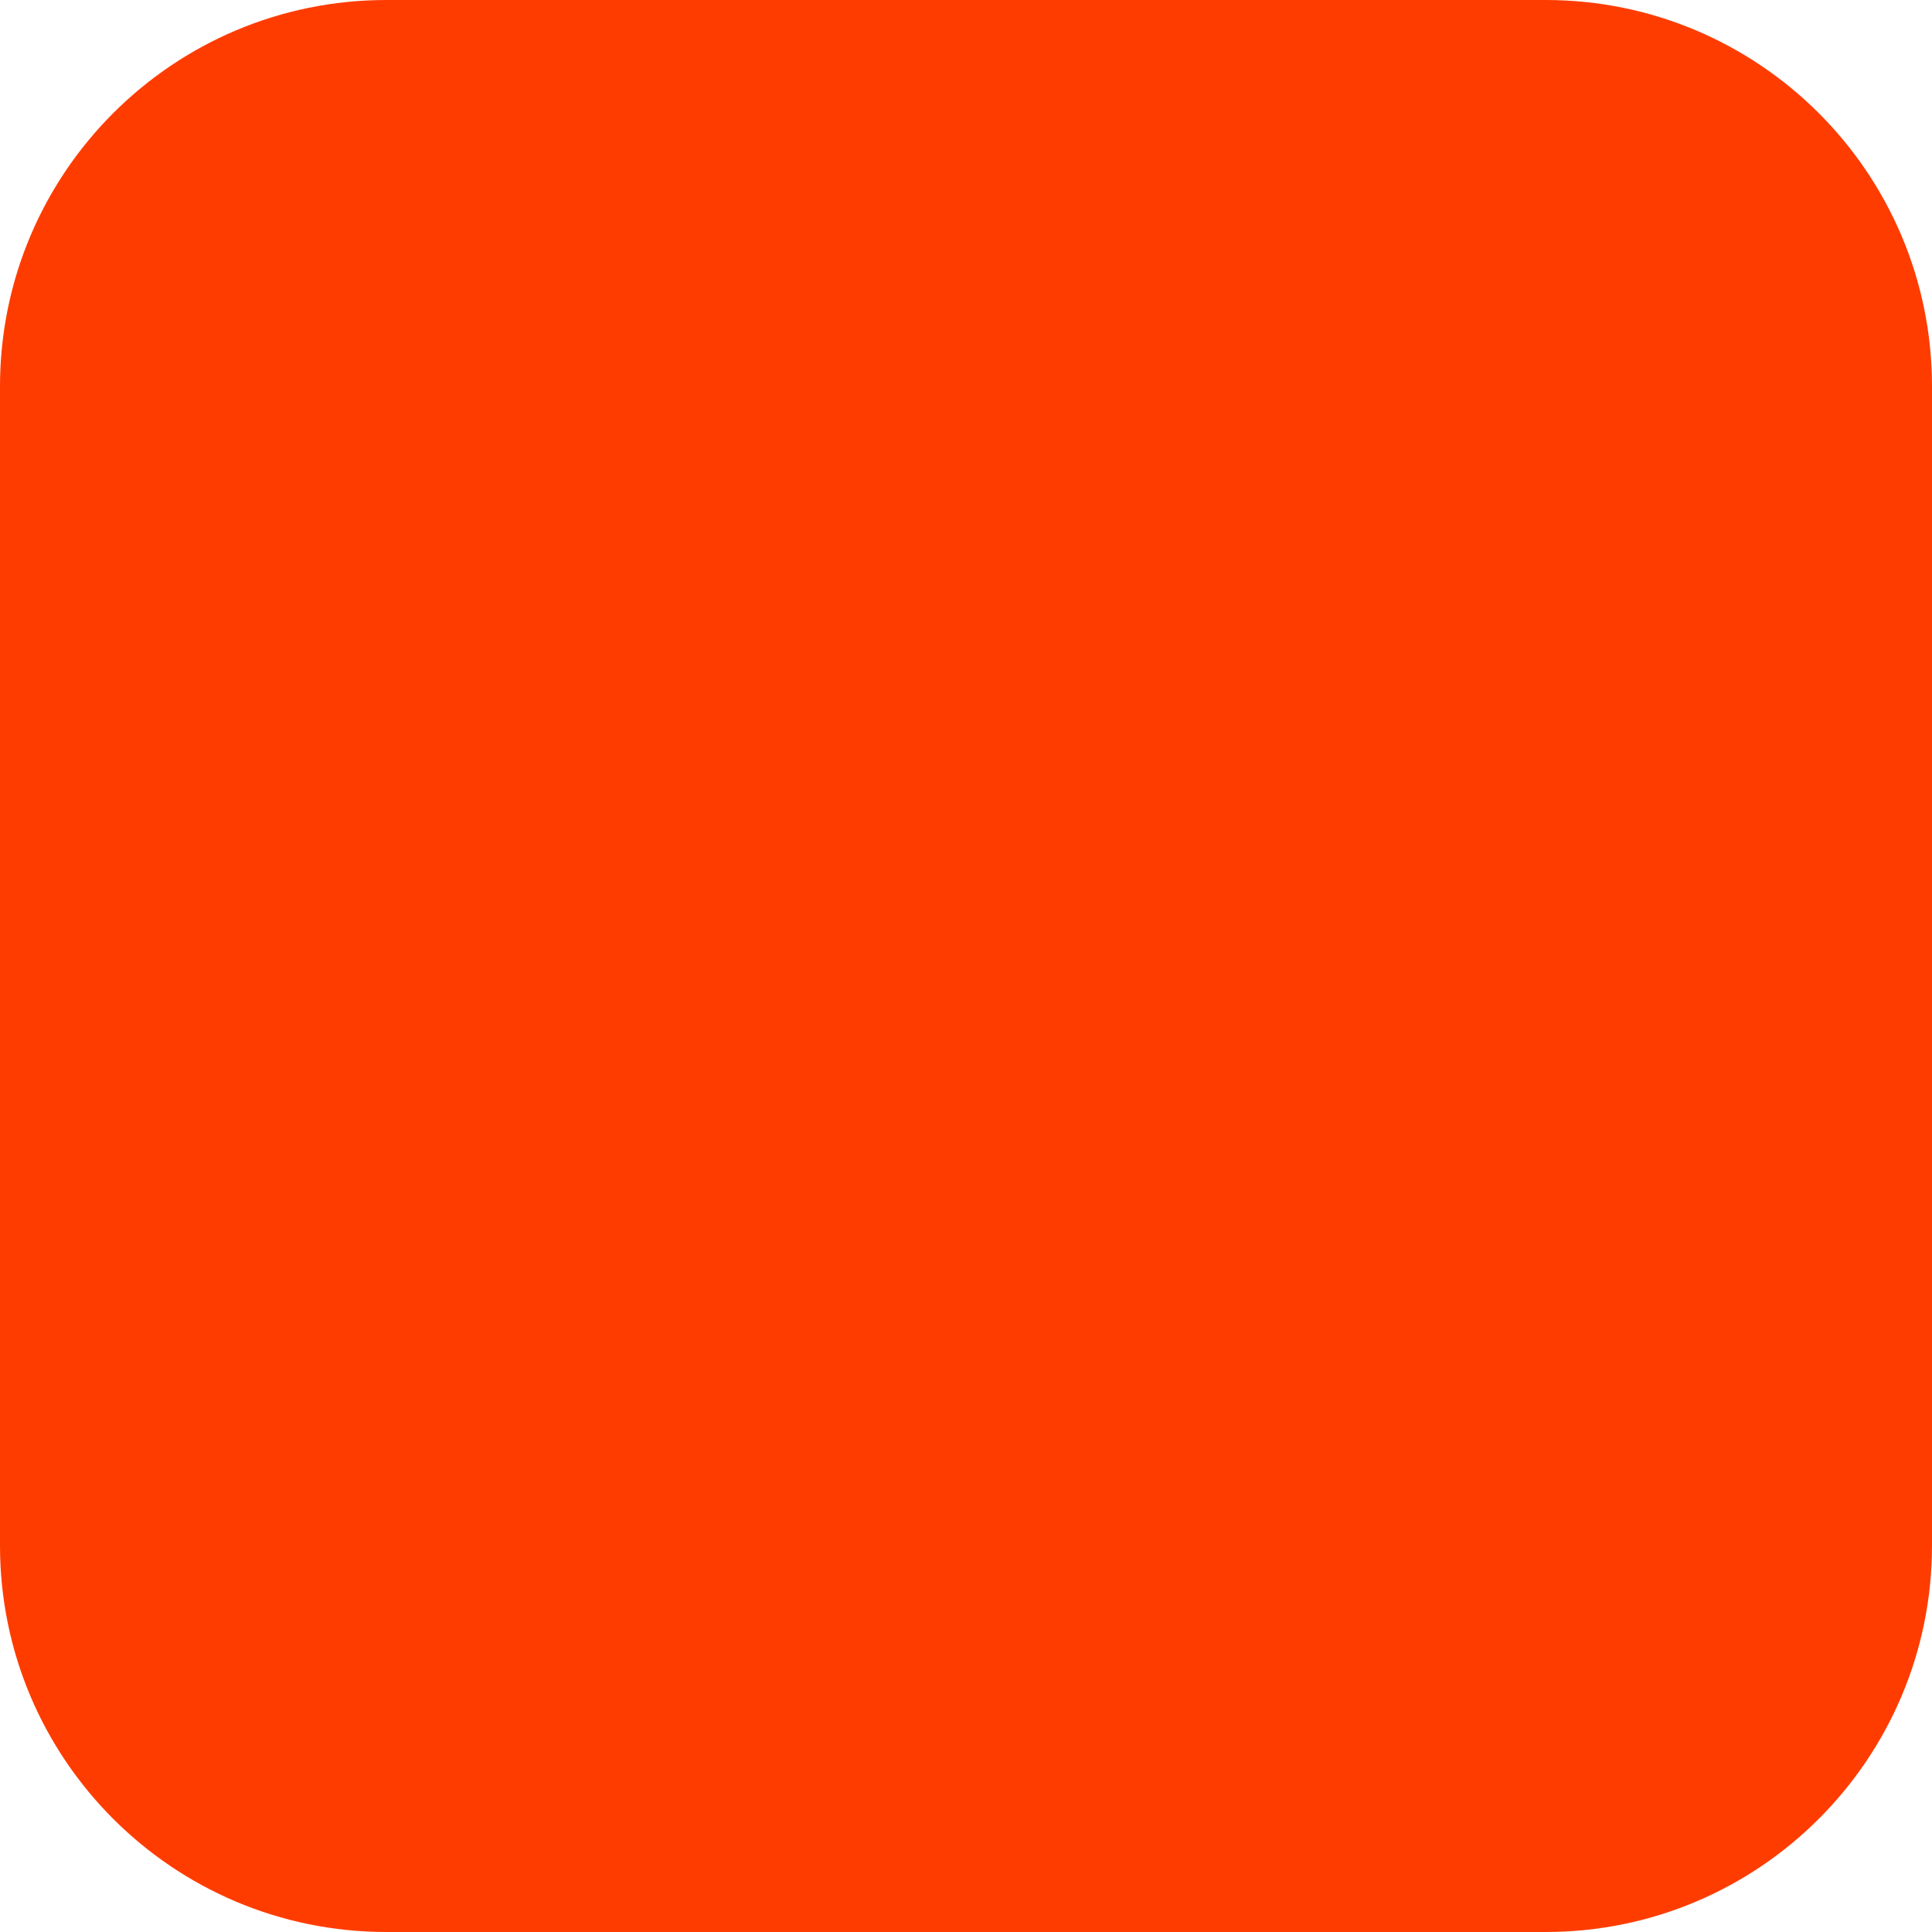
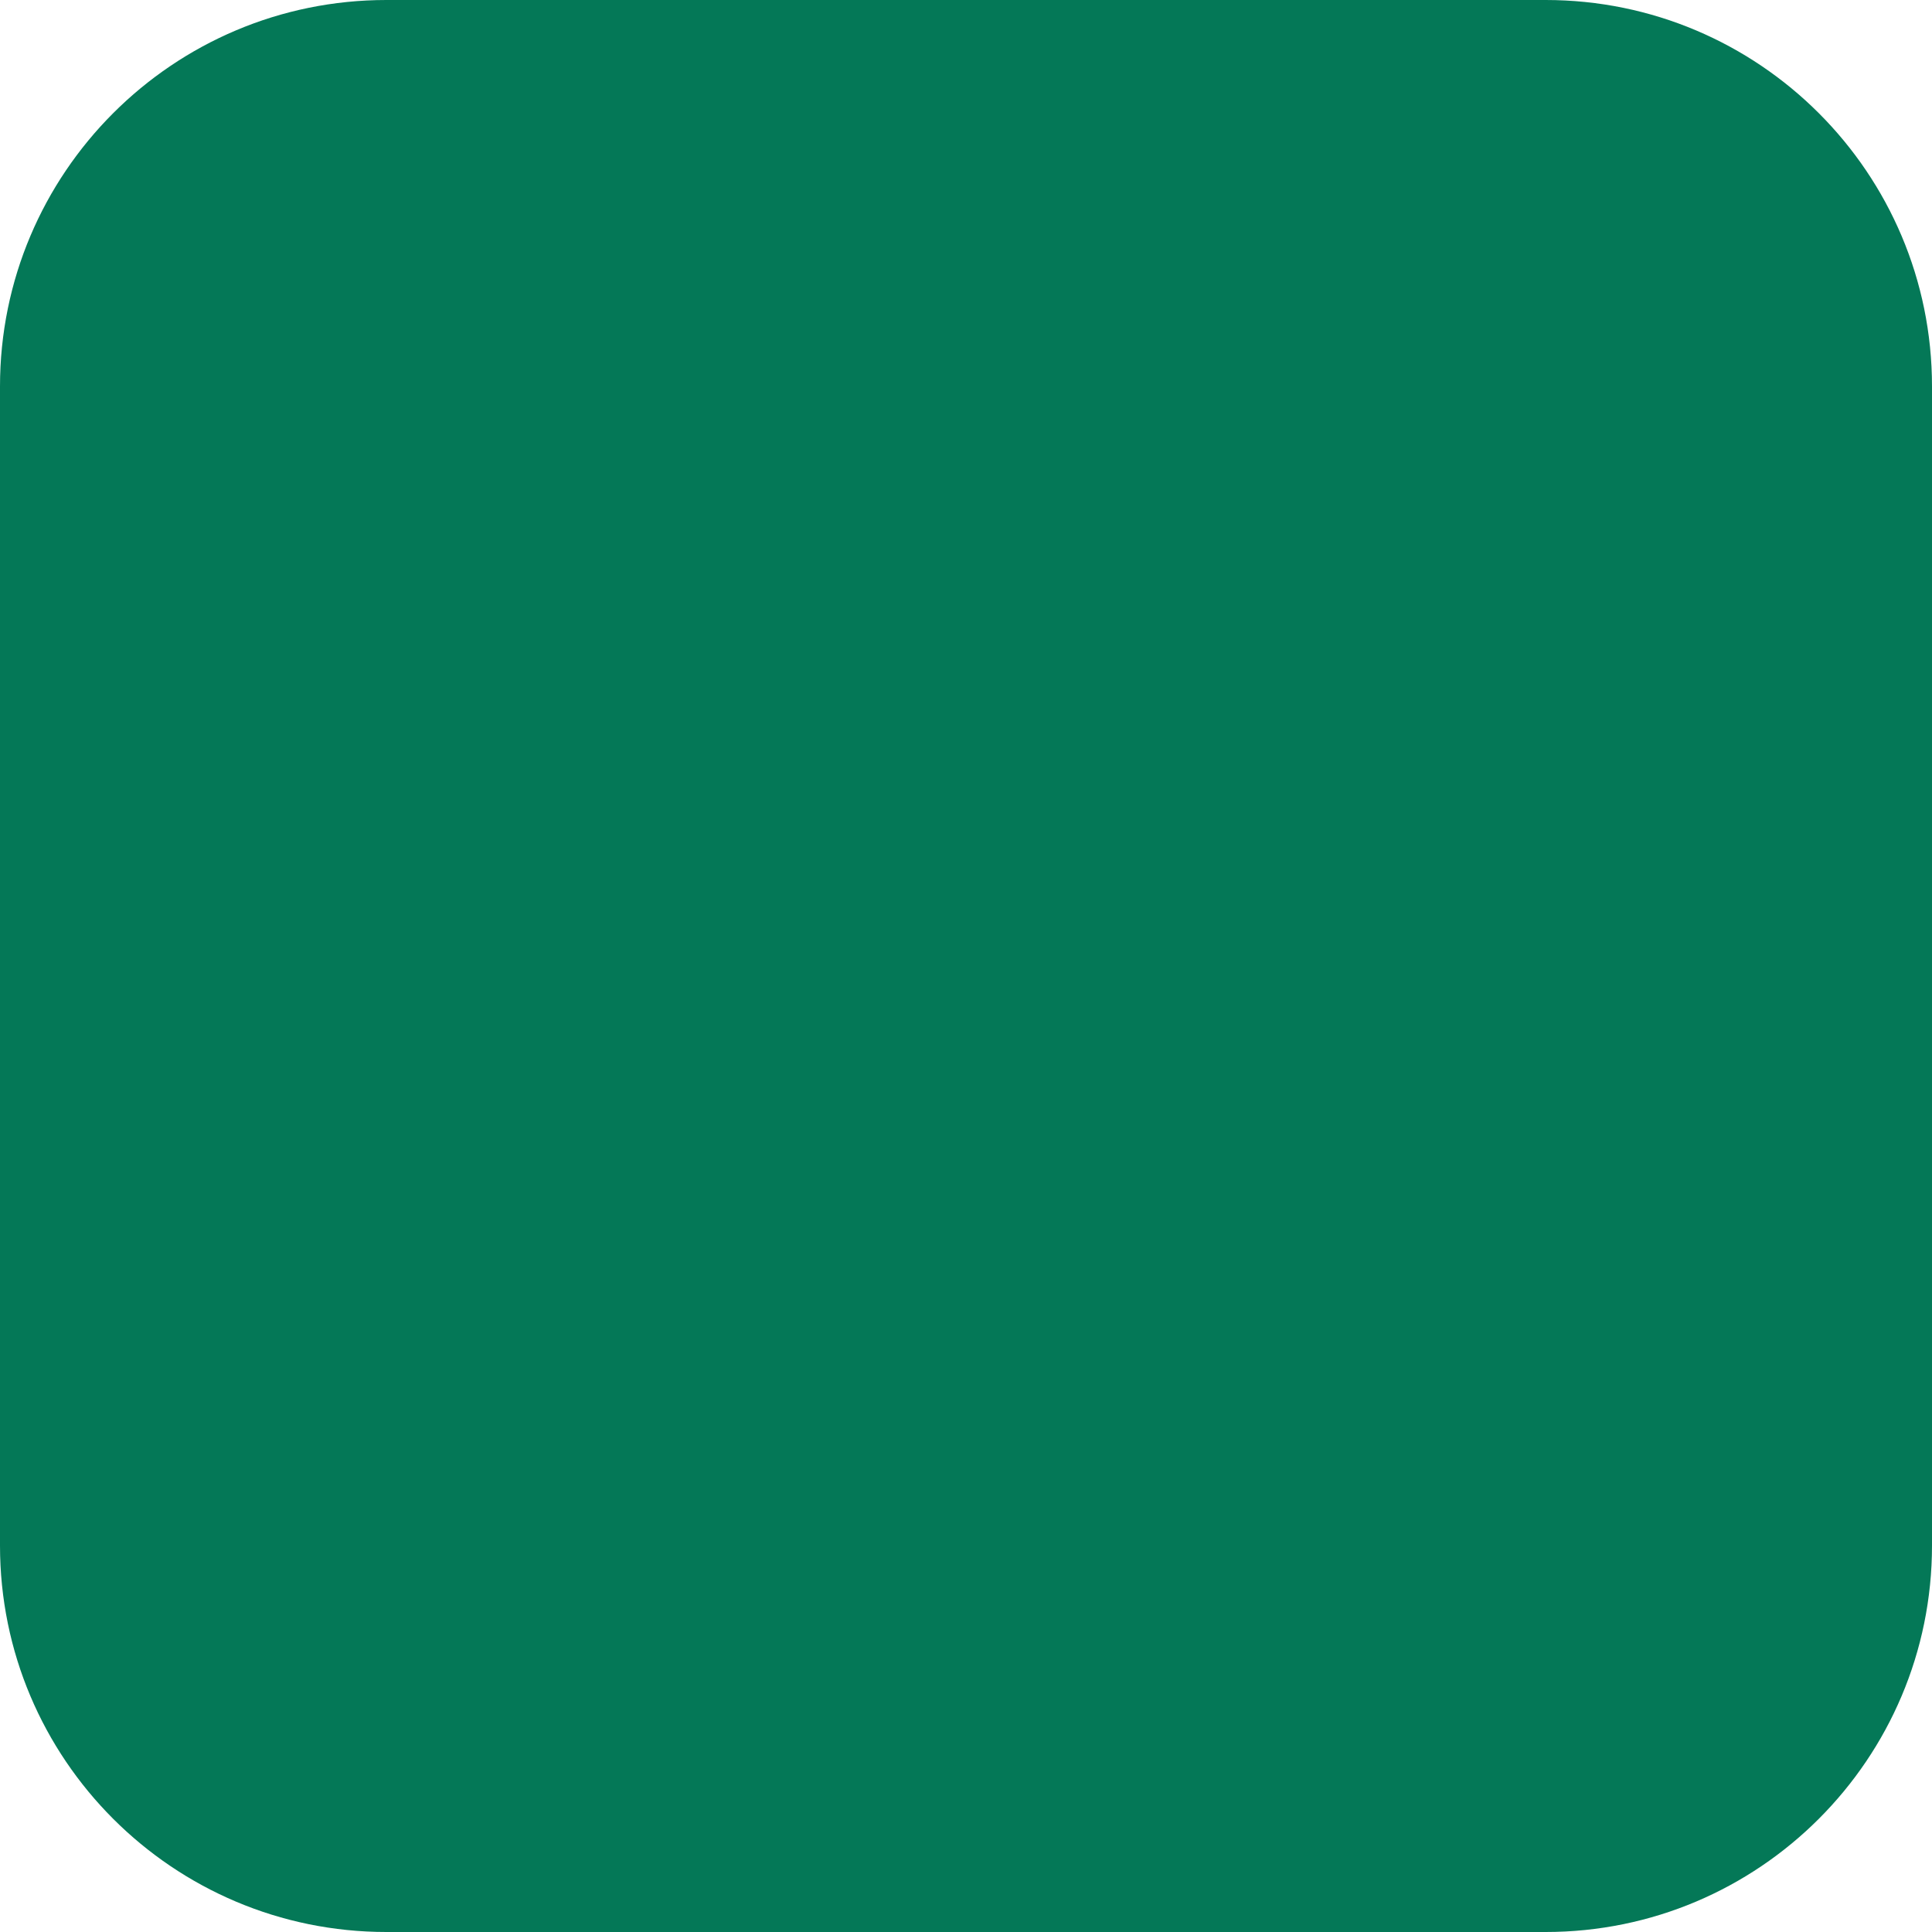
<svg xmlns="http://www.w3.org/2000/svg" width="180" height="180" viewBox="0 0 180 180" fill="none">
-   <rect width="180" height="180" rx="36" fill="#FF3C00" />
+   <rect width="180" height="180" rx="36" fill="#047857" />
</svg>
